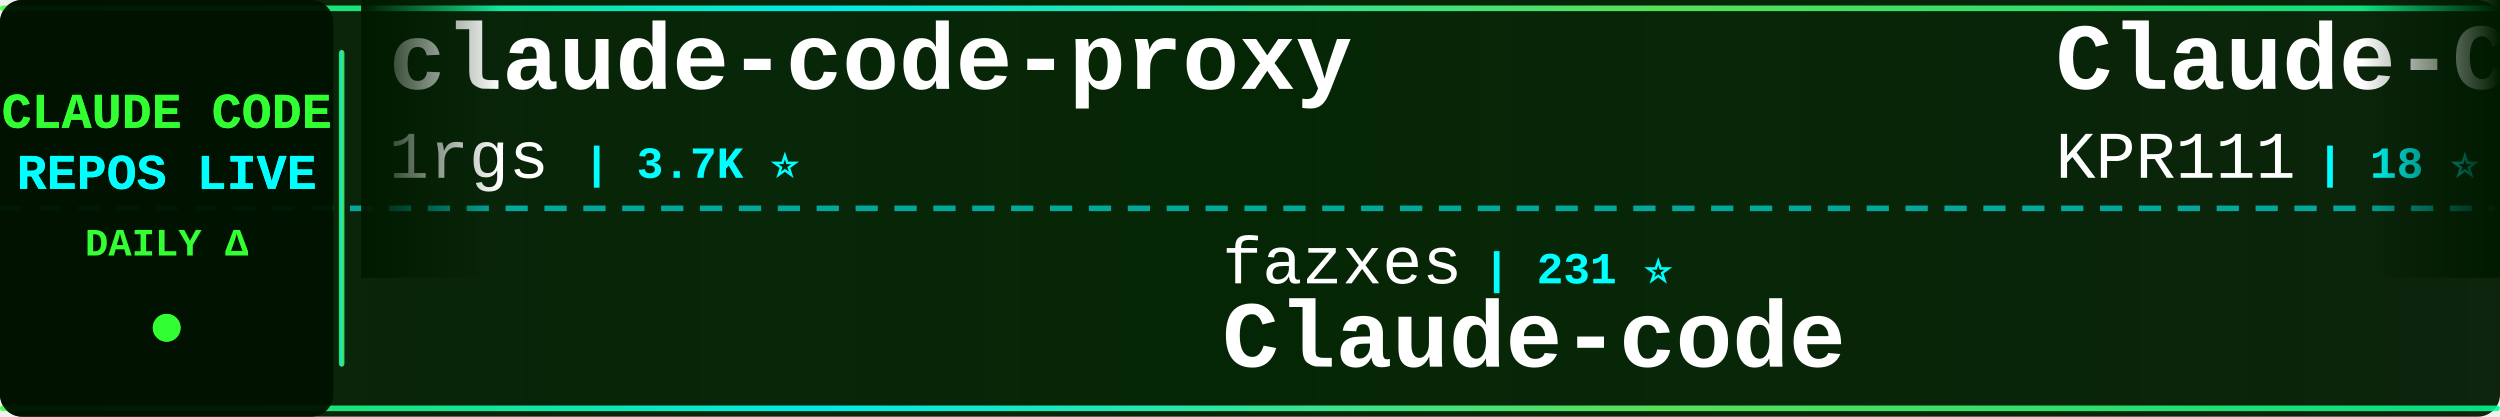
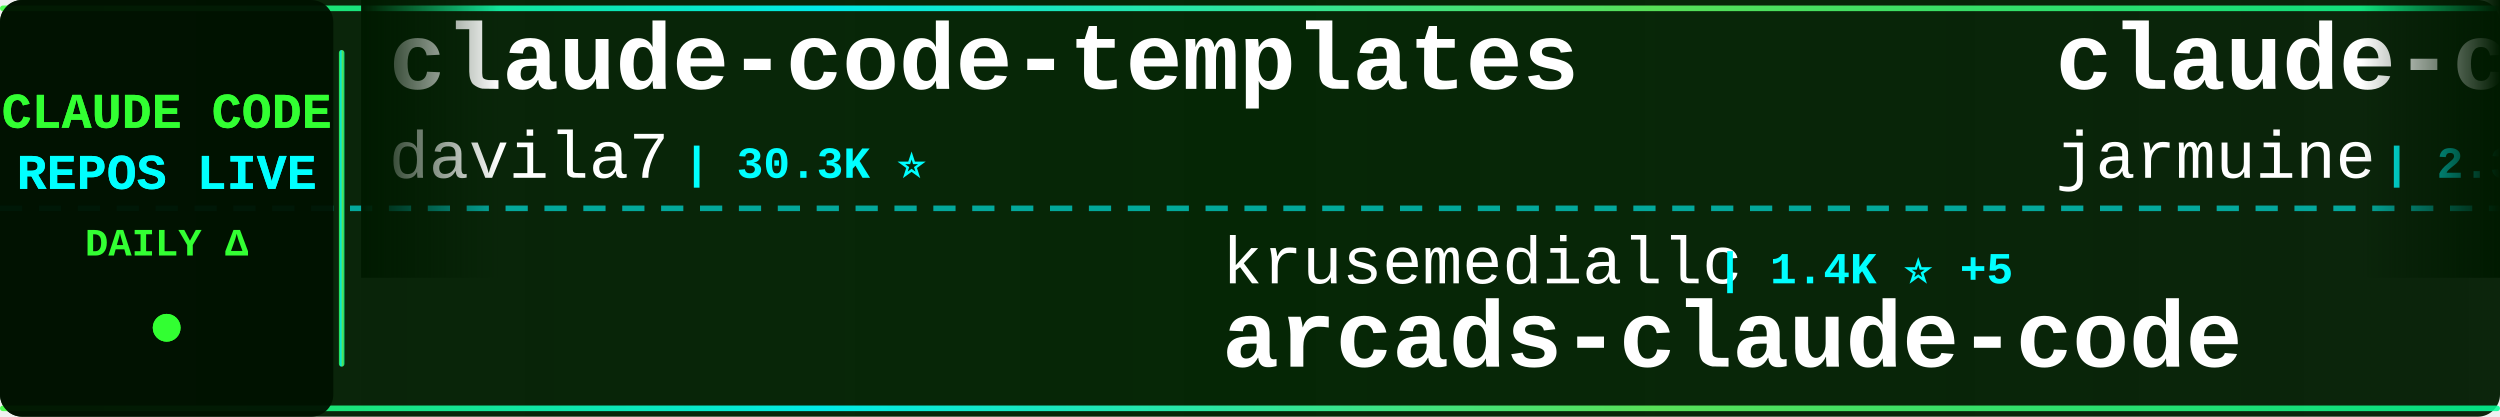
<svg xmlns="http://www.w3.org/2000/svg" width="900" height="150">
  <defs>
    <linearGradient id="tickerBg" x1="0%" y1="0%" x2="100%" y2="0%">
      <stop offset="0%" style="stop-color:#001a00;stop-opacity:0.95" />
      <stop offset="50%" style="stop-color:#002200;stop-opacity:0.98" />
      <stop offset="100%" style="stop-color:#001a00;stop-opacity:0.95" />
    </linearGradient>
    <linearGradient id="borderGrad" x1="0%" y1="0%" x2="100%" y2="0%">
      <stop offset="0%" style="stop-color:#33ff33;stop-opacity:0.85">
        <animate attributeName="stop-opacity" values="0.85;1;0.85" dur="2s" repeatCount="indefinite" />
      </stop>
      <stop offset="33%" style="stop-color:#00ffff;stop-opacity:0.9">
        <animate attributeName="stop-opacity" values="0.9;1;0.9" dur="2.2s" repeatCount="indefinite" />
      </stop>
      <stop offset="66%" style="stop-color:#66ff66;stop-opacity:0.85">
        <animate attributeName="stop-opacity" values="0.85;1;0.85" dur="1.8s" repeatCount="indefinite" />
      </stop>
      <stop offset="100%" style="stop-color:#00ff99;stop-opacity:0.85">
        <animate attributeName="stop-opacity" values="0.85;1;0.85" dur="2s" repeatCount="indefinite" />
      </stop>
    </linearGradient>
    <filter id="textGlow">
      <feGaussianBlur stdDeviation="0.1" result="coloredBlur" />
      <feMerge>
        <feMergeNode in="coloredBlur" />
        <feMergeNode in="SourceGraphic" />
      </feMerge>
    </filter>
    <filter id="metricGlow">
      <feGaussianBlur stdDeviation="0.2" result="coloredBlur" />
      <feMerge>
        <feMergeNode in="coloredBlur" />
        <feMergeNode in="SourceGraphic" />
      </feMerge>
    </filter>
    <linearGradient id="leftFade" x1="0%" y1="0%" x2="100%" y2="0%">
      <stop offset="0%" style="stop-color:#001a00;stop-opacity:1" />
      <stop offset="100%" style="stop-color:#001a00;stop-opacity:0" />
    </linearGradient>
    <linearGradient id="rightFade" x1="0%" y1="0%" x2="100%" y2="0%">
      <stop offset="0%" style="stop-color:#001a00;stop-opacity:0" />
      <stop offset="100%" style="stop-color:#001a00;stop-opacity:1" />
    </linearGradient>
  </defs>
  <rect width="900" height="150" fill="url(#tickerBg)" rx="8" />
  <rect x="0" y="2" width="900" height="2" fill="url(#borderGrad)" rx="1" />
  <rect x="0" y="146" width="900" height="2" fill="url(#borderGrad)" rx="1" />
  <line x1="0" y1="75" x2="900" y2="75" stroke="#00ffff" stroke-width="2" stroke-dasharray="8 6" opacity="0.6" />
  <rect x="0" y="0" width="120" height="150" fill="#001100" opacity="0.95" rx="8" />
  <text x="60" y="46" font-family="'Courier New', monospace" font-size="18" font-weight="bold" fill="#33ff33" text-anchor="middle" filter="url(#textGlow)">
    CLAUDE CODE
  </text>
  <text x="60" y="68" font-family="'Courier New', monospace" font-size="18" font-weight="bold" fill="#00ffff" text-anchor="middle" filter="url(#textGlow)">
    REPOS LIVE
  </text>
  <text x="60" y="92" font-family="'Courier New', monospace" font-size="14" font-weight="bold" fill="#33ff33" text-anchor="middle">
    DAILY Δ
  </text>
  <circle cx="60" cy="118" r="5" fill="#33ff33" filter="url(#metricGlow)">
    <animate attributeName="r" values="4;6;4" dur="1.5s" repeatCount="indefinite" />
    <animate attributeName="opacity" values="0.6;1;0.6" dur="1.5s" repeatCount="indefinite" />
  </circle>
  <rect x="122" y="18" width="2" height="114" fill="url(#borderGrad)" rx="1" />
  <clipPath id="tickerClip">
    <rect x="130" y="0" width="770" height="150" />
  </clipPath>
  <g clip-path="url(#tickerClip)">
    <g id="tickerItems">
      <animateTransform attributeName="transform" attributeType="XML" type="translate" from="0 0" to="-3000 0" dur="54s" repeatCount="indefinite" />
      <g transform="translate(0, 0)">
-         <text x="140" y="32" font-family="'Courier New', monospace" font-size="34" font-weight="bold" fill="#ffffff">claude-code-proxy</text>
-         <text x="140" y="64" font-family="'Courier New', monospace" font-size="24" font-weight="normal" fill="#ffffff" opacity="1.0">1rgs</text>
-         <text x="210" y="64" font-family="'Courier New', monospace" font-size="16" font-weight="bold" fill="#00ffff"> | 3.7K ⭐</text>
+         <text x="140" y="32" font-family="'Courier New', monospace" font-size="34" font-weight="bold" fill="#ffffff">claude-code-templates</text>
+         <text x="140" y="64" font-family="'Courier New', monospace" font-size="24" font-weight="normal" fill="#ffffff" opacity="1.0">davila7</text>
+         <text x="246" y="64" font-family="'Courier New', monospace" font-size="16" font-weight="bold" fill="#00ffff"> | 30.3K ⭐</text>
      </g>
      <g transform="translate(300, 0)">
-         <text x="140" y="102" font-family="'Courier New', monospace" font-size="24" font-weight="normal" fill="#ffffff" opacity="1.0">fazxes</text>
-         <text x="234" y="102" font-family="'Courier New', monospace" font-size="16" font-weight="bold" fill="#00ffff"> | 231 ⭐</text>
-         <text x="140" y="132" font-family="'Courier New', monospace" font-size="34" font-weight="bold" fill="#ffffff">Claude-code</text>
+         <text x="140" y="102" font-family="'Courier New', monospace" font-size="24" font-weight="normal" fill="#ffffff" opacity="1.0">krusemediallc</text>
+         <text x="318" y="102" font-family="'Courier New', monospace" font-size="16" font-weight="bold" fill="#00ffff"> | 1.4K ⭐ +5</text>
+         <text x="140" y="132" font-family="'Courier New', monospace" font-size="34" font-weight="bold" fill="#ffffff">arcads-claude-code</text>
      </g>
      <g transform="translate(600, 0)">
-         <text x="140" y="32" font-family="'Courier New', monospace" font-size="34" font-weight="bold" fill="#ffffff">Claude-Code</text>
-         <text x="140" y="64" font-family="'Courier New', monospace" font-size="24" font-weight="normal" fill="#ffffff" opacity="1.0">KPR111</text>
-         <text x="234" y="64" font-family="'Courier New', monospace" font-size="16" font-weight="bold" fill="#00ffff"> | 18 ⭐</text>
+         <text x="140" y="32" font-family="'Courier New', monospace" font-size="34" font-weight="bold" fill="#ffffff">claude-code</text>
+         <text x="140" y="64" font-family="'Courier New', monospace" font-size="24" font-weight="normal" fill="#ffffff" opacity="1.0">jarmuine</text>
+         <text x="258" y="64" font-family="'Courier New', monospace" font-size="16" font-weight="bold" fill="#00ffff"> | 2.3K ⭐</text>
      </g>
      <g transform="translate(900, 0)">
-         <text x="140" y="102" font-family="'Courier New', monospace" font-size="24" font-weight="normal" fill="#ffffff" opacity="1.0">lowcortisolprogrammer</text>
-         <text x="414" y="102" font-family="'Courier New', monospace" font-size="16" font-weight="bold" fill="#00ffff"> | 171 ⭐</text>
+         <text x="140" y="102" font-family="'Courier New', monospace" font-size="24" font-weight="normal" fill="#ffffff" opacity="1.0">Onewon</text>
+         <text x="234" y="102" font-family="'Courier New', monospace" font-size="16" font-weight="bold" fill="#00ffff"> | 181 ⭐</text>
        <text x="140" y="132" font-family="'Courier New', monospace" font-size="34" font-weight="bold" fill="#ffffff">claude-code</text>
      </g>
      <g transform="translate(1200, 0)">
-         <text x="140" y="32" font-family="'Courier New', monospace" font-size="34" font-weight="bold" fill="#ffffff">claude-code-engineering</text>
-         <text x="140" y="64" font-family="'Courier New', monospace" font-size="24" font-weight="normal" fill="#ffffff" opacity="1.0">huangjia2019</text>
-         <text x="306" y="64" font-family="'Courier New', monospace" font-size="16" font-weight="bold" fill="#00ffff"> | 1.1K ⭐</text>
+         <text x="140" y="32" font-family="'Courier New', monospace" font-size="34" font-weight="bold" fill="#ffffff">claude-coder</text>
+         <text x="140" y="64" font-family="'Courier New', monospace" font-size="24" font-weight="normal" fill="#ffffff" opacity="1.0">kodu-ai</text>
+         <text x="246" y="64" font-family="'Courier New', monospace" font-size="16" font-weight="bold" fill="#00ffff"> | 5.2K ⭐</text>
      </g>
      <g transform="translate(1500, 0)">
-         <text x="140" y="102" font-family="'Courier New', monospace" font-size="24" font-weight="normal" fill="#ffffff" opacity="1.0">SeemSeam</text>
-         <text x="258" y="102" font-family="'Courier New', monospace" font-size="16" font-weight="bold" fill="#00ffff"> | 3.4K ⭐ +1</text>
-         <text x="140" y="132" font-family="'Courier New', monospace" font-size="34" font-weight="bold" fill="#ffffff">claude_codex_bridge</text>
+         <text x="140" y="102" font-family="'Courier New', monospace" font-size="24" font-weight="normal" fill="#ffffff" opacity="1.0">Windy3f3f3f3f</text>
+         <text x="318" y="102" font-family="'Courier New', monospace" font-size="16" font-weight="bold" fill="#00ffff"> | 2.6K ⭐</text>
+         <text x="140" y="132" font-family="'Courier New', monospace" font-size="34" font-weight="bold" fill="#ffffff">claude-code-from-scratch</text>
      </g>
      <g transform="translate(1800, 0)">
-         <text x="140" y="32" font-family="'Courier New', monospace" font-size="34" font-weight="bold" fill="#ffffff">claude-code-source</text>
-         <text x="140" y="64" font-family="'Courier New', monospace" font-size="24" font-weight="normal" fill="#ffffff" opacity="1.0">AprilNEA</text>
-         <text x="258" y="64" font-family="'Courier New', monospace" font-size="16" font-weight="bold" fill="#00ffff"> | 390 ⭐</text>
+         <text x="140" y="32" font-family="'Courier New', monospace" font-size="34" font-weight="bold" fill="#ffffff">ClaudeCode</text>
+         <text x="140" y="64" font-family="'Courier New', monospace" font-size="24" font-weight="normal" fill="#ffffff" opacity="1.0">guanshan</text>
+         <text x="258" y="64" font-family="'Courier New', monospace" font-size="16" font-weight="bold" fill="#00ffff"> | 61 ⭐</text>
      </g>
      <g transform="translate(2100, 0)">
-         <text x="140" y="102" font-family="'Courier New', monospace" font-size="24" font-weight="normal" fill="#ffffff" opacity="1.0">sugyan</text>
-         <text x="234" y="102" font-family="'Courier New', monospace" font-size="16" font-weight="bold" fill="#00ffff"> | 1.1K ⭐</text>
-         <text x="140" y="132" font-family="'Courier New', monospace" font-size="34" font-weight="bold" fill="#ffffff">claude-code-webui</text>
+         <text x="140" y="102" font-family="'Courier New', monospace" font-size="24" font-weight="normal" fill="#ffffff" opacity="1.0">zebbern</text>
+         <text x="246" y="102" font-family="'Courier New', monospace" font-size="16" font-weight="bold" fill="#00ffff"> | 4.6K ⭐</text>
+         <text x="140" y="132" font-family="'Courier New', monospace" font-size="34" font-weight="bold" fill="#ffffff">claude-code-guide</text>
      </g>
      <g transform="translate(2400, 0)">
-         <text x="140" y="32" font-family="'Courier New', monospace" font-size="34" font-weight="bold" fill="#ffffff">claude-code-hub</text>
-         <text x="140" y="64" font-family="'Courier New', monospace" font-size="24" font-weight="normal" fill="#ffffff" opacity="1.0">ding113</text>
-         <text x="246" y="64" font-family="'Courier New', monospace" font-size="16" font-weight="bold" fill="#00ffff"> | 3.3K ⭐</text>
+         <text x="140" y="32" font-family="'Courier New', monospace" font-size="34" font-weight="bold" fill="#ffffff">claude_codex_bridge</text>
+         <text x="140" y="64" font-family="'Courier New', monospace" font-size="24" font-weight="normal" fill="#ffffff" opacity="1.0">SeemSeam</text>
+         <text x="258" y="64" font-family="'Courier New', monospace" font-size="16" font-weight="bold" fill="#00ffff"> | 3.4K ⭐</text>
      </g>
      <g transform="translate(2700, 0)">
-         <text x="140" y="102" font-family="'Courier New', monospace" font-size="24" font-weight="normal" fill="#ffffff" opacity="1.0">repowise-dev</text>
-         <text x="306" y="102" font-family="'Courier New', monospace" font-size="16" font-weight="bold" fill="#00ffff"> | 1.2K ⭐</text>
-         <text x="140" y="132" font-family="'Courier New', monospace" font-size="34" font-weight="bold" fill="#ffffff">claude-code-prompts</text>
+         <text x="140" y="102" font-family="'Courier New', monospace" font-size="24" font-weight="normal" fill="#ffffff" opacity="1.0">yasasbanukaofficial</text>
+         <text x="390" y="102" font-family="'Courier New', monospace" font-size="16" font-weight="bold" fill="#00ffff"> | 4.0K ⭐ +1</text>
+         <text x="140" y="132" font-family="'Courier New', monospace" font-size="34" font-weight="bold" fill="#ffffff">claude-code</text>
      </g>
      <g transform="translate(3000, 0)">
-         <text x="140" y="32" font-family="'Courier New', monospace" font-size="34" font-weight="bold" fill="#ffffff">claude-code-proxy</text>
-         <text x="140" y="64" font-family="'Courier New', monospace" font-size="24" font-weight="normal" fill="#ffffff" opacity="1.0">1rgs</text>
-         <text x="210" y="64" font-family="'Courier New', monospace" font-size="16" font-weight="bold" fill="#00ffff"> | 3.7K ⭐</text>
+         <text x="140" y="32" font-family="'Courier New', monospace" font-size="34" font-weight="bold" fill="#ffffff">claude-code-templates</text>
+         <text x="140" y="64" font-family="'Courier New', monospace" font-size="24" font-weight="normal" fill="#ffffff" opacity="1.0">davila7</text>
+         <text x="246" y="64" font-family="'Courier New', monospace" font-size="16" font-weight="bold" fill="#00ffff"> | 30.3K ⭐</text>
      </g>
      <g transform="translate(3300, 0)">
-         <text x="140" y="102" font-family="'Courier New', monospace" font-size="24" font-weight="normal" fill="#ffffff" opacity="1.0">fazxes</text>
-         <text x="234" y="102" font-family="'Courier New', monospace" font-size="16" font-weight="bold" fill="#00ffff"> | 231 ⭐</text>
-         <text x="140" y="132" font-family="'Courier New', monospace" font-size="34" font-weight="bold" fill="#ffffff">Claude-code</text>
+         <text x="140" y="102" font-family="'Courier New', monospace" font-size="24" font-weight="normal" fill="#ffffff" opacity="1.0">krusemediallc</text>
+         <text x="318" y="102" font-family="'Courier New', monospace" font-size="16" font-weight="bold" fill="#00ffff"> | 1.4K ⭐ +5</text>
+         <text x="140" y="132" font-family="'Courier New', monospace" font-size="34" font-weight="bold" fill="#ffffff">arcads-claude-code</text>
      </g>
      <g transform="translate(3600, 0)">
-         <text x="140" y="32" font-family="'Courier New', monospace" font-size="34" font-weight="bold" fill="#ffffff">Claude-Code</text>
-         <text x="140" y="64" font-family="'Courier New', monospace" font-size="24" font-weight="normal" fill="#ffffff" opacity="1.0">KPR111</text>
-         <text x="234" y="64" font-family="'Courier New', monospace" font-size="16" font-weight="bold" fill="#00ffff"> | 18 ⭐</text>
+         <text x="140" y="32" font-family="'Courier New', monospace" font-size="34" font-weight="bold" fill="#ffffff">claude-code</text>
+         <text x="140" y="64" font-family="'Courier New', monospace" font-size="24" font-weight="normal" fill="#ffffff" opacity="1.0">jarmuine</text>
+         <text x="258" y="64" font-family="'Courier New', monospace" font-size="16" font-weight="bold" fill="#00ffff"> | 2.3K ⭐</text>
      </g>
      <g transform="translate(3900, 0)">
-         <text x="140" y="102" font-family="'Courier New', monospace" font-size="24" font-weight="normal" fill="#ffffff" opacity="1.0">lowcortisolprogrammer</text>
-         <text x="414" y="102" font-family="'Courier New', monospace" font-size="16" font-weight="bold" fill="#00ffff"> | 171 ⭐</text>
+         <text x="140" y="102" font-family="'Courier New', monospace" font-size="24" font-weight="normal" fill="#ffffff" opacity="1.0">Onewon</text>
+         <text x="234" y="102" font-family="'Courier New', monospace" font-size="16" font-weight="bold" fill="#00ffff"> | 181 ⭐</text>
        <text x="140" y="132" font-family="'Courier New', monospace" font-size="34" font-weight="bold" fill="#ffffff">claude-code</text>
      </g>
    </g>
  </g>
  <rect x="130" y="0" width="50" height="100" fill="url(#leftFade)" />
  <rect x="850" y="0" width="50" height="100" fill="url(#rightFade)" />
</svg>
